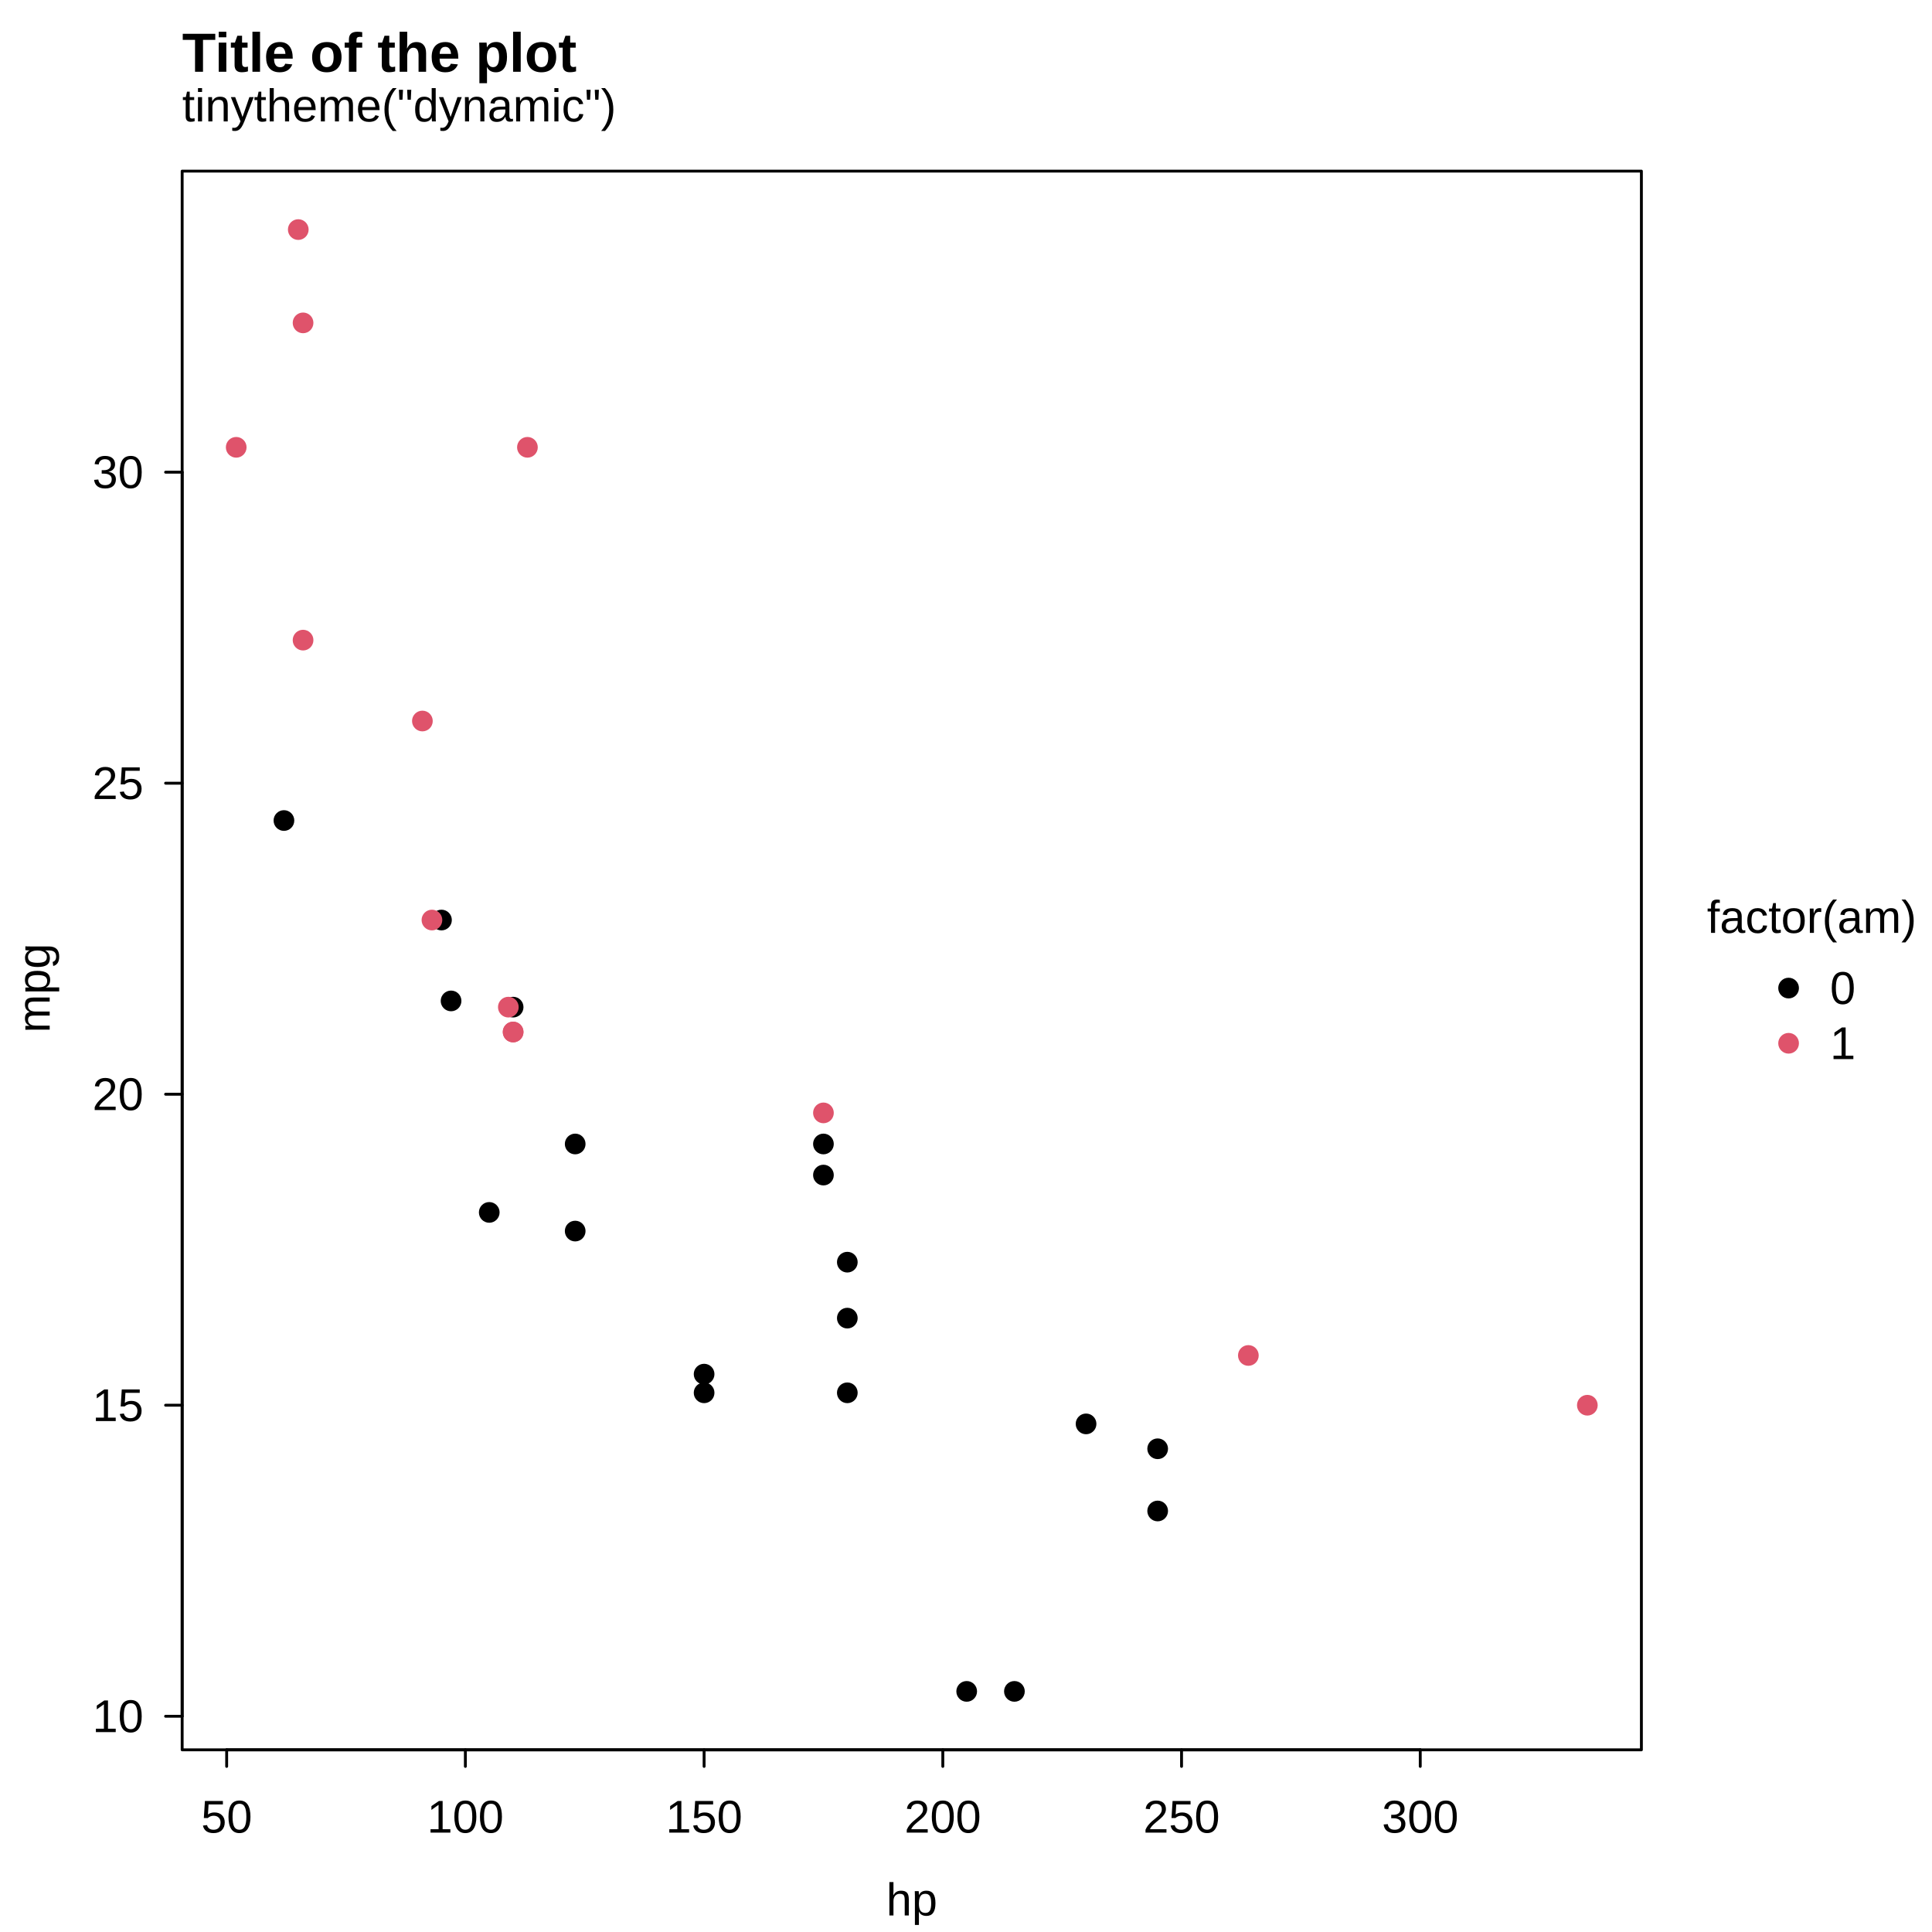
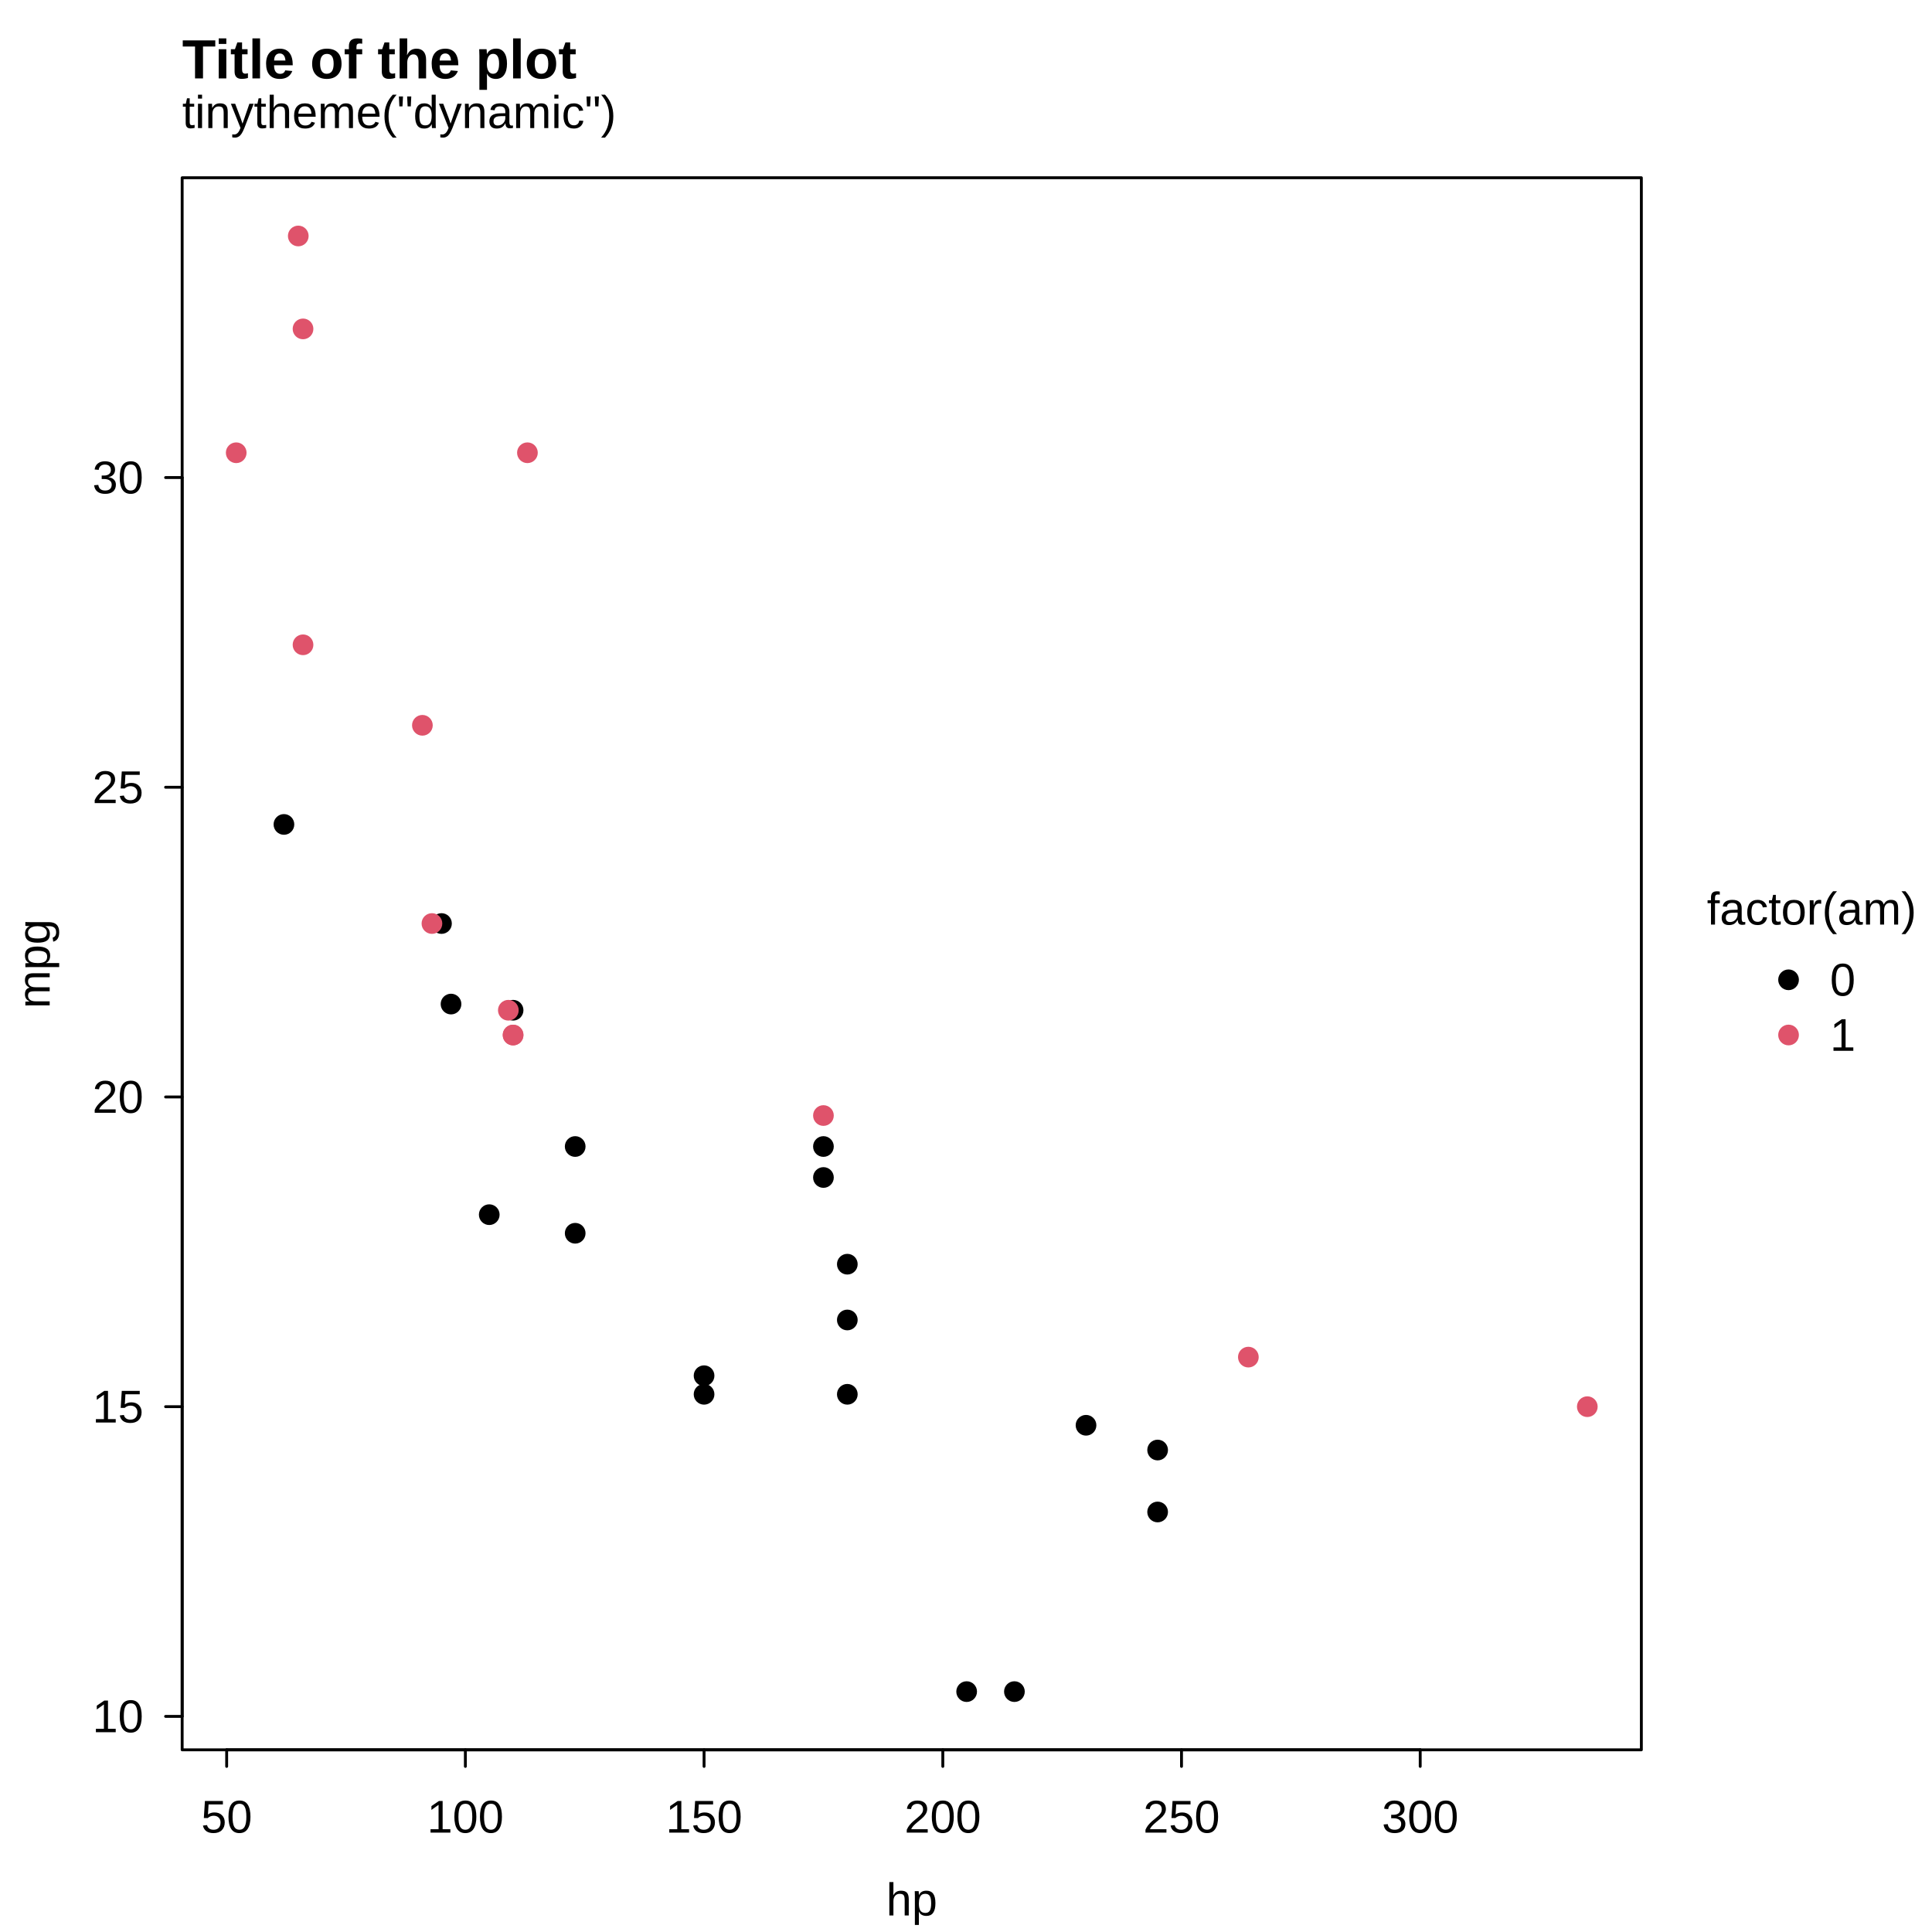
<svg xmlns="http://www.w3.org/2000/svg" width="504.00pt" height="504.00pt" viewBox="0 0 504.00 504.00">
  <g class="svglite">
    <defs>
      <style type="text/css">
    .svglite line, .svglite polyline, .svglite polygon, .svglite path, .svglite rect, .svglite circle {
      fill: none;
      stroke: #000000;
      stroke-linecap: round;
      stroke-linejoin: round;
      stroke-miterlimit: 10.00;
    }
    .svglite text {
      white-space: pre;
    }
    .svglite g.glyphgroup path {
      fill: inherit;
      stroke: none;
    }
  </style>
    </defs>
    <rect width="100%" height="100%" style="stroke: none; fill: #FFFFFF;" />
    <defs>
      <clipPath id="cpMC4wMHw1MDQuMDB8MC4wMHw1MDQuMDA=">
        <rect x="0.00" y="0.00" width="504.00" height="504.00" />
      </clipPath>
    </defs>
    <g clip-path="url(#cpMC4wMHw1MDQuMDB8MC4wMHw1MDQuMDA=)">
-       <circle cx="466.59" cy="257.76" r="2.70" style="stroke-width: 0.75; stroke: none; fill: #000000;" />
-       <circle cx="466.59" cy="272.16" r="2.70" style="stroke-width: 0.75; stroke: none; fill: #DF536B;" />
-       <text x="472.63" y="243.36" text-anchor="middle" style="font-size: 12.00px; font-family: &quot;Liberation Sans&quot;;" textLength="54.67px" lengthAdjust="spacingAndGlyphs">factor(am)</text>
-       <text x="477.39" y="261.89" style="font-size: 12.00px; font-family: &quot;Liberation Sans&quot;;" textLength="6.67px" lengthAdjust="spacingAndGlyphs">0</text>
-       <text x="477.39" y="276.29" style="font-size: 12.00px; font-family: &quot;Liberation Sans&quot;;" textLength="6.67px" lengthAdjust="spacingAndGlyphs">1</text>
-       <text x="47.52" y="31.68" style="font-size: 12.00px; font-family: &quot;Liberation Sans&quot;;" textLength="113.23px" lengthAdjust="spacingAndGlyphs">tinytheme("dynamic")</text>
+       <circle cx="466.58" cy="255.60" r="2.70" style="stroke-width: 0.75; stroke: none; fill: #000000;" />
+       <circle cx="466.58" cy="270.00" r="2.70" style="stroke-width: 0.75; stroke: none; fill: #DF536B;" />
+       <text x="472.62" y="241.20" text-anchor="middle" style="font-size: 12.00px; font-family: &quot;Liberation Sans&quot;;" textLength="54.67px" lengthAdjust="spacingAndGlyphs">factor(am)</text>
+       <text x="477.38" y="259.73" style="font-size: 12.00px; font-family: &quot;Liberation Sans&quot;;" textLength="6.67px" lengthAdjust="spacingAndGlyphs">0</text>
+       <text x="477.38" y="274.13" style="font-size: 12.00px; font-family: &quot;Liberation Sans&quot;;" textLength="6.67px" lengthAdjust="spacingAndGlyphs">1</text>
+       <text x="47.52" y="33.41" style="font-size: 12.00px; font-family: &quot;Liberation Sans&quot;;" textLength="113.23px" lengthAdjust="spacingAndGlyphs">tinytheme("dynamic")</text>
    </g>
    <defs>
-       <clipPath id="cpMC4wMHw0MjguMTl8MC4wMHw1MDQuMDA=">
-         <rect x="0.00" y="0.00" width="428.19" height="504.00" />
+       <clipPath id="cpMC4wMHw0MjguMTh8MC4wMHw1MDQuMDA=">
+         <rect x="0.00" y="0.00" width="428.18" height="504.00" />
      </clipPath>
    </defs>
-     <g clip-path="url(#cpMC4wMHw0MjguMTl8MC4wMHw1MDQuMDA=)">
-       <text x="47.52" y="18.72" style="font-size: 14.40px; font-weight: bold; font-family: &quot;Liberation Sans&quot;;" textLength="102.91px" lengthAdjust="spacingAndGlyphs">Title of the plot</text>
-       <text x="237.86" y="499.68" text-anchor="middle" style="font-size: 12.00px; font-family: &quot;Liberation Sans&quot;;" textLength="13.34px" lengthAdjust="spacingAndGlyphs">hp</text>
-       <text transform="translate(12.96,257.76) rotate(-90)" text-anchor="middle" style="font-size: 12.00px; font-family: &quot;Liberation Sans&quot;;" textLength="23.34px" lengthAdjust="spacingAndGlyphs">mpg</text>
+     <g clip-path="url(#cpMC4wMHw0MjguMTh8MC4wMHw1MDQuMDA=)">
+       <text x="47.52" y="20.45" style="font-size: 14.40px; font-weight: bold; font-family: &quot;Liberation Sans&quot;;" textLength="102.91px" lengthAdjust="spacingAndGlyphs">Title of the plot</text>
+       <text x="237.85" y="499.68" text-anchor="middle" style="font-size: 12.00px; font-family: &quot;Liberation Sans&quot;;" textLength="13.34px" lengthAdjust="spacingAndGlyphs">hp</text>
+       <text transform="translate(12.96,251.42) rotate(-90)" text-anchor="middle" style="font-size: 12.00px; font-family: &quot;Liberation Sans&quot;;" textLength="23.34px" lengthAdjust="spacingAndGlyphs">mpg</text>
    </g>
    <g clip-path="url(#cpMC4wMHw1MDQuMDB8MC4wMHw1MDQuMDA=)">
-       <line x1="59.13" y1="456.48" x2="370.50" y2="456.48" style="stroke-width: 0.75;" />
+       <line x1="59.13" y1="456.48" x2="370.49" y2="456.48" style="stroke-width: 0.75;" />
      <line x1="59.13" y1="456.48" x2="59.13" y2="460.80" style="stroke-width: 0.75;" />
      <line x1="121.40" y1="456.48" x2="121.40" y2="460.80" style="stroke-width: 0.75;" />
-       <line x1="183.68" y1="456.48" x2="183.68" y2="460.80" style="stroke-width: 0.75;" />
+       <line x1="183.67" y1="456.48" x2="183.67" y2="460.80" style="stroke-width: 0.75;" />
      <line x1="245.95" y1="456.48" x2="245.95" y2="460.80" style="stroke-width: 0.75;" />
-       <line x1="308.23" y1="456.48" x2="308.23" y2="460.80" style="stroke-width: 0.75;" />
-       <line x1="370.50" y1="456.48" x2="370.50" y2="460.80" style="stroke-width: 0.75;" />
+       <line x1="308.22" y1="456.48" x2="308.22" y2="460.80" style="stroke-width: 0.75;" />
+       <line x1="370.49" y1="456.48" x2="370.49" y2="460.80" style="stroke-width: 0.75;" />
      <text x="59.13" y="478.08" text-anchor="middle" style="font-size: 12.00px; font-family: &quot;Liberation Sans&quot;;" textLength="13.34px" lengthAdjust="spacingAndGlyphs">50</text>
      <text x="121.40" y="478.08" text-anchor="middle" style="font-size: 12.00px; font-family: &quot;Liberation Sans&quot;;" textLength="20.02px" lengthAdjust="spacingAndGlyphs">100</text>
-       <text x="183.68" y="478.08" text-anchor="middle" style="font-size: 12.00px; font-family: &quot;Liberation Sans&quot;;" textLength="20.02px" lengthAdjust="spacingAndGlyphs">150</text>
+       <text x="183.67" y="478.08" text-anchor="middle" style="font-size: 12.00px; font-family: &quot;Liberation Sans&quot;;" textLength="20.02px" lengthAdjust="spacingAndGlyphs">150</text>
      <text x="245.95" y="478.08" text-anchor="middle" style="font-size: 12.00px; font-family: &quot;Liberation Sans&quot;;" textLength="20.02px" lengthAdjust="spacingAndGlyphs">200</text>
-       <text x="308.23" y="478.08" text-anchor="middle" style="font-size: 12.00px; font-family: &quot;Liberation Sans&quot;;" textLength="20.02px" lengthAdjust="spacingAndGlyphs">250</text>
-       <text x="370.50" y="478.08" text-anchor="middle" style="font-size: 12.00px; font-family: &quot;Liberation Sans&quot;;" textLength="20.02px" lengthAdjust="spacingAndGlyphs">300</text>
-       <line x1="47.52" y1="447.72" x2="47.52" y2="123.18" style="stroke-width: 0.75;" />
-       <line x1="47.52" y1="447.72" x2="43.20" y2="447.72" style="stroke-width: 0.75;" />
-       <line x1="47.52" y1="366.58" x2="43.20" y2="366.58" style="stroke-width: 0.75;" />
-       <line x1="47.52" y1="285.45" x2="43.20" y2="285.45" style="stroke-width: 0.75;" />
-       <line x1="47.52" y1="204.31" x2="43.20" y2="204.31" style="stroke-width: 0.75;" />
-       <line x1="47.52" y1="123.18" x2="43.20" y2="123.18" style="stroke-width: 0.75;" />
-       <text x="37.44" y="451.85" text-anchor="end" style="font-size: 12.00px; font-family: &quot;Liberation Sans&quot;;" textLength="13.34px" lengthAdjust="spacingAndGlyphs">10</text>
-       <text x="37.44" y="370.71" text-anchor="end" style="font-size: 12.00px; font-family: &quot;Liberation Sans&quot;;" textLength="13.34px" lengthAdjust="spacingAndGlyphs">15</text>
-       <text x="37.44" y="289.58" text-anchor="end" style="font-size: 12.00px; font-family: &quot;Liberation Sans&quot;;" textLength="13.34px" lengthAdjust="spacingAndGlyphs">20</text>
-       <text x="37.44" y="208.44" text-anchor="end" style="font-size: 12.00px; font-family: &quot;Liberation Sans&quot;;" textLength="13.34px" lengthAdjust="spacingAndGlyphs">25</text>
-       <text x="37.44" y="127.31" text-anchor="end" style="font-size: 12.00px; font-family: &quot;Liberation Sans&quot;;" textLength="13.34px" lengthAdjust="spacingAndGlyphs">30</text>
-       <polygon points="47.52,456.48 428.19,456.48 428.19,44.64 47.52,44.64 " style="stroke-width: 0.75;" />
+       <text x="308.22" y="478.08" text-anchor="middle" style="font-size: 12.00px; font-family: &quot;Liberation Sans&quot;;" textLength="20.02px" lengthAdjust="spacingAndGlyphs">250</text>
+       <text x="370.49" y="478.08" text-anchor="middle" style="font-size: 12.00px; font-family: &quot;Liberation Sans&quot;;" textLength="20.02px" lengthAdjust="spacingAndGlyphs">300</text>
+       <line x1="47.52" y1="447.75" x2="47.52" y2="124.58" style="stroke-width: 0.75;" />
+       <line x1="47.52" y1="447.75" x2="43.20" y2="447.75" style="stroke-width: 0.75;" />
+       <line x1="47.52" y1="366.96" x2="43.20" y2="366.96" style="stroke-width: 0.75;" />
+       <line x1="47.52" y1="286.17" x2="43.20" y2="286.17" style="stroke-width: 0.75;" />
+       <line x1="47.52" y1="205.37" x2="43.20" y2="205.37" style="stroke-width: 0.75;" />
+       <line x1="47.52" y1="124.58" x2="43.20" y2="124.58" style="stroke-width: 0.75;" />
+       <text x="37.44" y="451.88" text-anchor="end" style="font-size: 12.00px; font-family: &quot;Liberation Sans&quot;;" textLength="13.34px" lengthAdjust="spacingAndGlyphs">10</text>
+       <text x="37.44" y="371.09" text-anchor="end" style="font-size: 12.00px; font-family: &quot;Liberation Sans&quot;;" textLength="13.34px" lengthAdjust="spacingAndGlyphs">15</text>
+       <text x="37.44" y="290.29" text-anchor="end" style="font-size: 12.00px; font-family: &quot;Liberation Sans&quot;;" textLength="13.34px" lengthAdjust="spacingAndGlyphs">20</text>
+       <text x="37.44" y="209.50" text-anchor="end" style="font-size: 12.00px; font-family: &quot;Liberation Sans&quot;;" textLength="13.34px" lengthAdjust="spacingAndGlyphs">25</text>
+       <text x="37.44" y="128.71" text-anchor="end" style="font-size: 12.00px; font-family: &quot;Liberation Sans&quot;;" textLength="13.34px" lengthAdjust="spacingAndGlyphs">30</text>
+       <polygon points="47.52,456.48 428.18,456.48 428.18,46.37 47.52,46.37 " style="stroke-width: 0.75;" />
    </g>
    <defs>
-       <clipPath id="cpNDcuNTJ8NDI4LjE5fDQ0LjY0fDQ1Ni40OA==">
-         <rect x="47.52" y="44.64" width="380.67" height="411.84" />
+       <clipPath id="cpNDcuNTJ8NDI4LjE4fDQ2LjM3fDQ1Ni40OA==">
+         <rect x="47.52" y="46.37" width="380.66" height="410.11" />
      </clipPath>
    </defs>
-     <g clip-path="url(#cpNDcuNTJ8NDI4LjE5fDQ0LjY0fDQ1Ni40OA==)">
-       <circle cx="133.86" cy="262.73" r="2.70" style="stroke-width: 0.75; stroke: none; fill: #000000;" />
-       <circle cx="214.81" cy="306.54" r="2.70" style="stroke-width: 0.75; stroke: none; fill: #000000;" />
-       <circle cx="127.63" cy="316.28" r="2.70" style="stroke-width: 0.75; stroke: none; fill: #000000;" />
-       <circle cx="302.00" cy="377.94" r="2.70" style="stroke-width: 0.75; stroke: none; fill: #000000;" />
-       <circle cx="74.07" cy="214.05" r="2.70" style="stroke-width: 0.75; stroke: none; fill: #000000;" />
-       <circle cx="115.17" cy="240.01" r="2.70" style="stroke-width: 0.75; stroke: none; fill: #000000;" />
-       <circle cx="150.05" cy="298.43" r="2.70" style="stroke-width: 0.75; stroke: none; fill: #000000;" />
-       <circle cx="150.05" cy="321.15" r="2.70" style="stroke-width: 0.75; stroke: none; fill: #000000;" />
-       <circle cx="221.04" cy="343.86" r="2.70" style="stroke-width: 0.75; stroke: none; fill: #000000;" />
-       <circle cx="221.04" cy="329.26" r="2.70" style="stroke-width: 0.75; stroke: none; fill: #000000;" />
-       <circle cx="221.04" cy="363.34" r="2.70" style="stroke-width: 0.75; stroke: none; fill: #000000;" />
-       <circle cx="252.18" cy="441.23" r="2.70" style="stroke-width: 0.75; stroke: none; fill: #000000;" />
-       <circle cx="264.63" cy="441.23" r="2.70" style="stroke-width: 0.75; stroke: none; fill: #000000;" />
-       <circle cx="283.32" cy="371.45" r="2.70" style="stroke-width: 0.75; stroke: none; fill: #000000;" />
-       <circle cx="117.67" cy="261.11" r="2.70" style="stroke-width: 0.75; stroke: none; fill: #000000;" />
-       <circle cx="183.68" cy="358.47" r="2.70" style="stroke-width: 0.75; stroke: none; fill: #000000;" />
-       <circle cx="183.68" cy="363.34" r="2.70" style="stroke-width: 0.75; stroke: none; fill: #000000;" />
-       <circle cx="302.00" cy="394.17" r="2.70" style="stroke-width: 0.75; stroke: none; fill: #000000;" />
-       <circle cx="214.81" cy="298.43" r="2.70" style="stroke-width: 0.75; stroke: none; fill: #000000;" />
-       <circle cx="133.86" cy="269.22" r="2.70" style="stroke-width: 0.75; stroke: none; fill: #DF536B;" />
-       <circle cx="133.86" cy="269.22" r="2.70" style="stroke-width: 0.75; stroke: none; fill: #DF536B;" />
-       <circle cx="112.68" cy="240.01" r="2.70" style="stroke-width: 0.75; stroke: none; fill: #DF536B;" />
-       <circle cx="79.06" cy="84.23" r="2.70" style="stroke-width: 0.75; stroke: none; fill: #DF536B;" />
-       <circle cx="61.62" cy="116.69" r="2.70" style="stroke-width: 0.75; stroke: none; fill: #DF536B;" />
-       <circle cx="77.81" cy="59.89" r="2.70" style="stroke-width: 0.75; stroke: none; fill: #DF536B;" />
-       <circle cx="79.06" cy="166.99" r="2.70" style="stroke-width: 0.75; stroke: none; fill: #DF536B;" />
-       <circle cx="110.19" cy="188.09" r="2.70" style="stroke-width: 0.75; stroke: none; fill: #DF536B;" />
-       <circle cx="137.59" cy="116.69" r="2.70" style="stroke-width: 0.75; stroke: none; fill: #DF536B;" />
-       <circle cx="325.66" cy="353.60" r="2.70" style="stroke-width: 0.75; stroke: none; fill: #DF536B;" />
-       <circle cx="214.81" cy="290.32" r="2.70" style="stroke-width: 0.75; stroke: none; fill: #DF536B;" />
-       <circle cx="414.09" cy="366.58" r="2.70" style="stroke-width: 0.75; stroke: none; fill: #DF536B;" />
-       <circle cx="132.61" cy="262.73" r="2.70" style="stroke-width: 0.75; stroke: none; fill: #DF536B;" />
+     <g clip-path="url(#cpNDcuNTJ8NDI4LjE4fDQ2LjM3fDQ1Ni40OA==)">
+       <circle cx="133.85" cy="263.54" r="2.70" style="stroke-width: 0.75; stroke: none; fill: #000000;" />
+       <circle cx="214.81" cy="307.17" r="2.70" style="stroke-width: 0.75; stroke: none; fill: #000000;" />
+       <circle cx="127.63" cy="316.87" r="2.70" style="stroke-width: 0.75; stroke: none; fill: #000000;" />
+       <circle cx="301.99" cy="378.27" r="2.70" style="stroke-width: 0.75; stroke: none; fill: #000000;" />
+       <circle cx="74.07" cy="215.07" r="2.70" style="stroke-width: 0.75; stroke: none; fill: #000000;" />
+       <circle cx="115.17" cy="240.92" r="2.70" style="stroke-width: 0.75; stroke: none; fill: #000000;" />
+       <circle cx="150.05" cy="299.09" r="2.70" style="stroke-width: 0.75; stroke: none; fill: #000000;" />
+       <circle cx="150.05" cy="321.72" r="2.70" style="stroke-width: 0.75; stroke: none; fill: #000000;" />
+       <circle cx="221.04" cy="344.34" r="2.70" style="stroke-width: 0.75; stroke: none; fill: #000000;" />
+       <circle cx="221.04" cy="329.79" r="2.70" style="stroke-width: 0.75; stroke: none; fill: #000000;" />
+       <circle cx="221.04" cy="363.73" r="2.70" style="stroke-width: 0.75; stroke: none; fill: #000000;" />
+       <circle cx="252.17" cy="441.29" r="2.70" style="stroke-width: 0.75; stroke: none; fill: #000000;" />
+       <circle cx="264.63" cy="441.29" r="2.70" style="stroke-width: 0.75; stroke: none; fill: #000000;" />
+       <circle cx="283.31" cy="371.81" r="2.70" style="stroke-width: 0.75; stroke: none; fill: #000000;" />
+       <circle cx="117.66" cy="261.93" r="2.70" style="stroke-width: 0.75; stroke: none; fill: #000000;" />
+       <circle cx="183.67" cy="358.88" r="2.70" style="stroke-width: 0.75; stroke: none; fill: #000000;" />
+       <circle cx="183.67" cy="363.73" r="2.70" style="stroke-width: 0.75; stroke: none; fill: #000000;" />
+       <circle cx="301.99" cy="394.43" r="2.70" style="stroke-width: 0.75; stroke: none; fill: #000000;" />
+       <circle cx="214.81" cy="299.09" r="2.70" style="stroke-width: 0.75; stroke: none; fill: #000000;" />
+       <circle cx="133.85" cy="270.01" r="2.70" style="stroke-width: 0.75; stroke: none; fill: #DF536B;" />
+       <circle cx="133.85" cy="270.01" r="2.70" style="stroke-width: 0.75; stroke: none; fill: #DF536B;" />
+       <circle cx="112.68" cy="240.92" r="2.70" style="stroke-width: 0.75; stroke: none; fill: #DF536B;" />
+       <circle cx="79.05" cy="85.80" r="2.70" style="stroke-width: 0.75; stroke: none; fill: #DF536B;" />
+       <circle cx="61.62" cy="118.11" r="2.70" style="stroke-width: 0.75; stroke: none; fill: #DF536B;" />
+       <circle cx="77.81" cy="61.56" r="2.70" style="stroke-width: 0.75; stroke: none; fill: #DF536B;" />
+       <circle cx="79.05" cy="168.21" r="2.70" style="stroke-width: 0.75; stroke: none; fill: #DF536B;" />
+       <circle cx="110.19" cy="189.21" r="2.70" style="stroke-width: 0.75; stroke: none; fill: #DF536B;" />
+       <circle cx="137.59" cy="118.11" r="2.70" style="stroke-width: 0.75; stroke: none; fill: #DF536B;" />
+       <circle cx="325.66" cy="354.03" r="2.70" style="stroke-width: 0.75; stroke: none; fill: #DF536B;" />
+       <circle cx="214.81" cy="291.01" r="2.70" style="stroke-width: 0.75; stroke: none; fill: #DF536B;" />
+       <circle cx="414.08" cy="366.96" r="2.70" style="stroke-width: 0.75; stroke: none; fill: #DF536B;" />
+       <circle cx="132.61" cy="263.54" r="2.70" style="stroke-width: 0.75; stroke: none; fill: #DF536B;" />
    </g>
  </g>
</svg>
